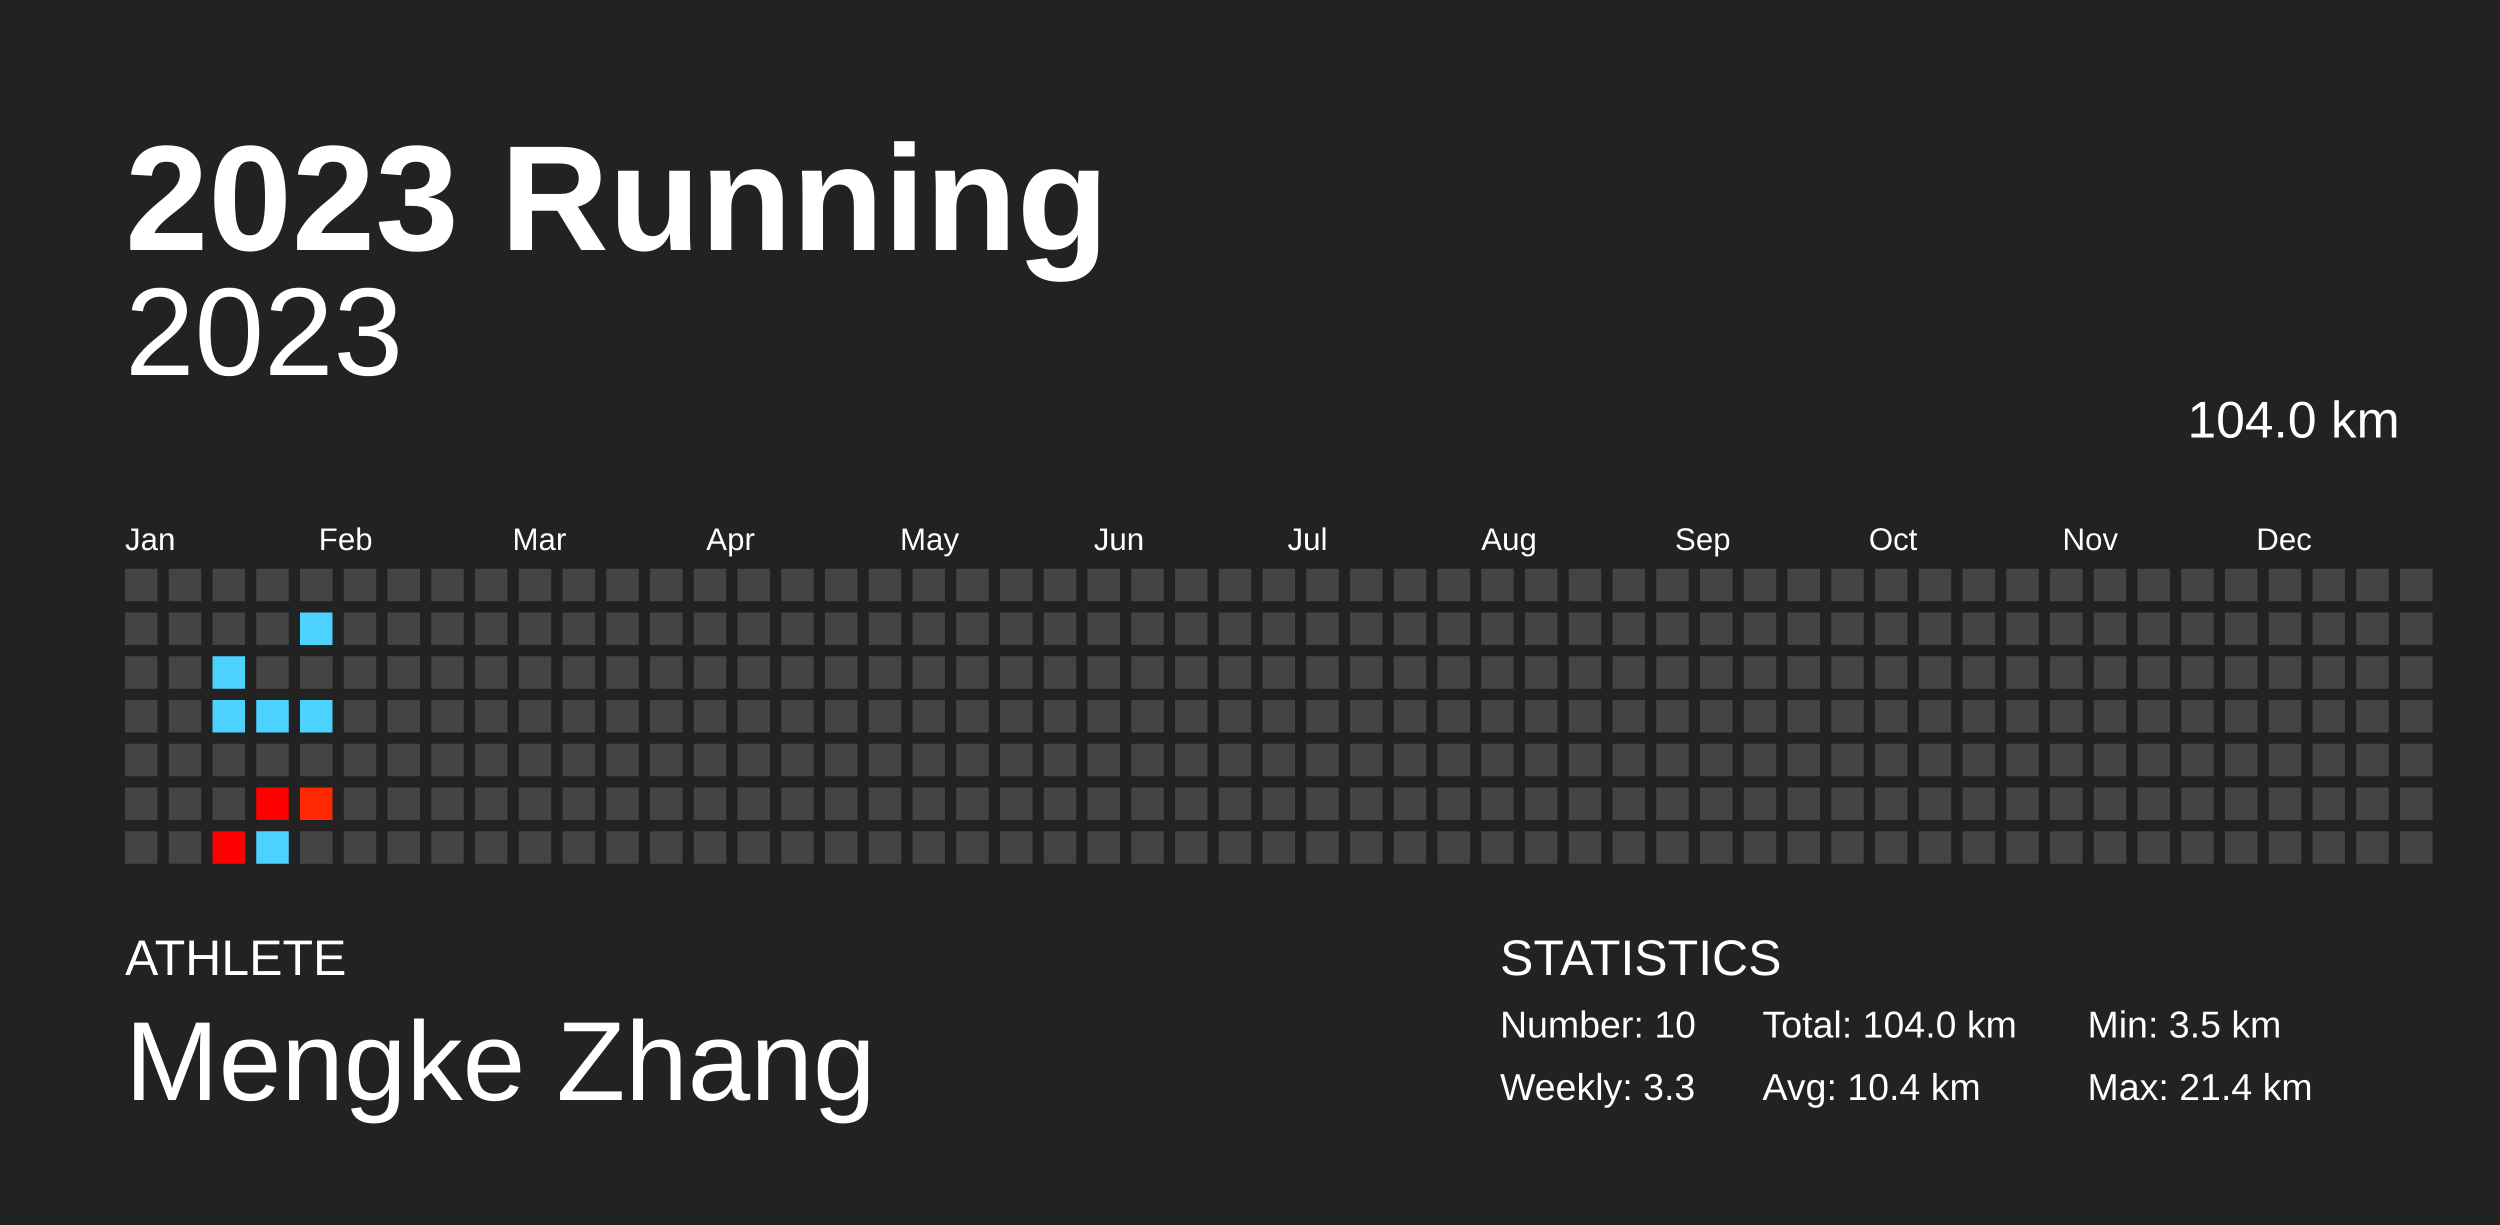
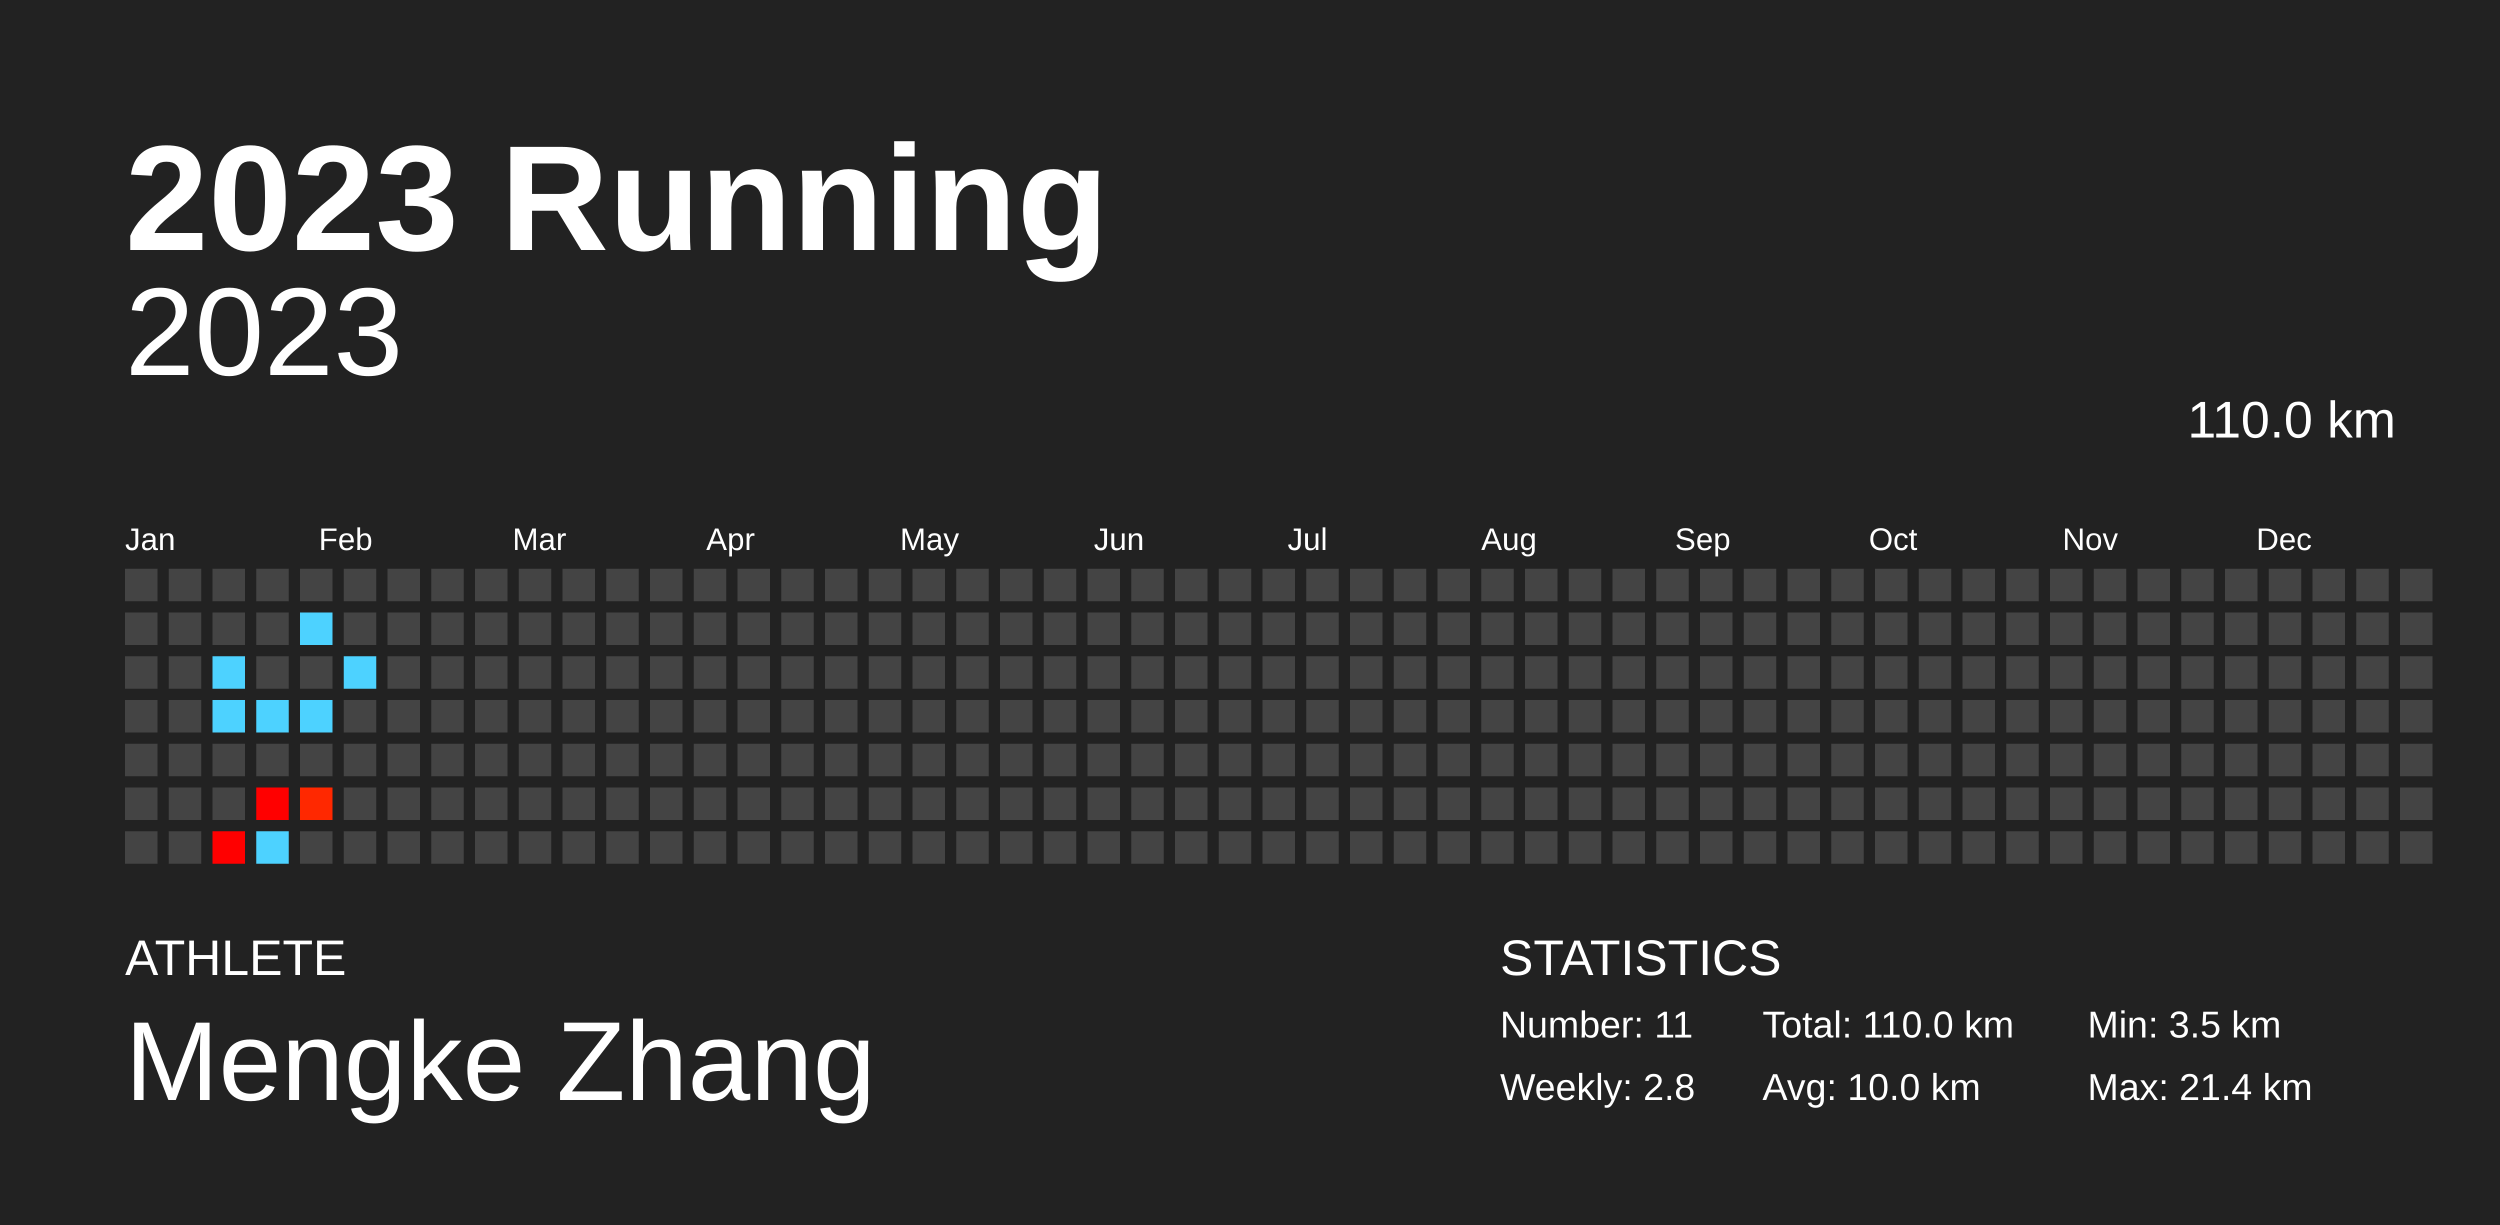
<svg xmlns="http://www.w3.org/2000/svg" baseProfile="full" height="98mm" version="1.1" viewBox="0,0,200,98" width="200mm">
  <defs />
  <rect fill="#222222" height="98" width="200" x="0" y="0" />
  <text fill="#FFFFFF" style="font-size:12px; font-family:Arial; font-weight:bold;" x="10" y="20">2023 Running</text>
  <text fill="#FFFFFF" style="font-size:4px; font-family:Arial" x="10" y="78">ATHLETE</text>
  <text fill="#FFFFFF" style="font-size:9px; font-family:Arial" x="10" y="88">Mengke Zhang</text>
  <text fill="#FFFFFF" style="font-size:4px; font-family:Arial" x="120" y="78">STATISTICS</text>
-   <text fill="#FFFFFF" style="font-size:3px; font-family:Arial" x="120" y="83">Number: 10</text>
-   <text fill="#FFFFFF" style="font-size:3px; font-family:Arial" x="120" y="88">Weekly: 3.3</text>
-   <text fill="#FFFFFF" style="font-size:3px; font-family:Arial" x="141" y="83">Total: 104.0 km</text>
-   <text fill="#FFFFFF" style="font-size:3px; font-family:Arial" x="141" y="88">Avg: 10.4 km</text>
+   <text fill="#FFFFFF" style="font-size:3px; font-family:Arial" x="120" y="83">Number: 11</text>
+   <text fill="#FFFFFF" style="font-size:3px; font-family:Arial" x="120" y="88">Weekly: 2.8</text>
+   <text fill="#FFFFFF" style="font-size:3px; font-family:Arial" x="141" y="83">Total: 110.0 km</text>
+   <text fill="#FFFFFF" style="font-size:3px; font-family:Arial" x="141" y="88">Avg: 10.0 km</text>
  <text fill="#FFFFFF" style="font-size:3px; font-family:Arial" x="167" y="83">Min: 3.5 km</text>
  <text fill="#FFFFFF" style="font-size:3px; font-family:Arial" x="167" y="88">Max: 21.4 km</text>
  <text alignment-baseline="hanging" fill="#FFFFFF" style="font-size:10.0px; font-family:Arial;" x="10" y="30">2023</text>
-   <text alignment-baseline="hanging" fill="#FFFFFF" style="font-size:4.125px; font-family:Arial;" x="175" y="35">104.0 km</text>
+   <text alignment-baseline="hanging" fill="#FFFFFF" style="font-size:4.125px; font-family:Arial;" x="175" y="35">110.0 km</text>
  <text fill="#FFFFFF" style="font-size:2.5px; font-family:Arial" x="10.0" y="44">Jan</text>
  <text fill="#FFFFFF" style="font-size:2.5px; font-family:Arial" x="25.5" y="44">Feb</text>
  <text fill="#FFFFFF" style="font-size:2.5px; font-family:Arial" x="41.0" y="44">Mar</text>
  <text fill="#FFFFFF" style="font-size:2.5px; font-family:Arial" x="56.5" y="44">Apr</text>
  <text fill="#FFFFFF" style="font-size:2.5px; font-family:Arial" x="72.0" y="44">May</text>
  <text fill="#FFFFFF" style="font-size:2.5px; font-family:Arial" x="87.5" y="44">Jun</text>
  <text fill="#FFFFFF" style="font-size:2.5px; font-family:Arial" x="103.0" y="44">Jul</text>
  <text fill="#FFFFFF" style="font-size:2.5px; font-family:Arial" x="118.5" y="44">Aug</text>
  <text fill="#FFFFFF" style="font-size:2.5px; font-family:Arial" x="134.0" y="44">Sep</text>
  <text fill="#FFFFFF" style="font-size:2.5px; font-family:Arial" x="149.5" y="44">Oct</text>
  <text fill="#FFFFFF" style="font-size:2.5px; font-family:Arial" x="165.0" y="44">Nov</text>
  <text fill="#FFFFFF" style="font-size:2.5px; font-family:Arial" x="180.5" y="44">Dec</text>
  <rect fill="#444444" height="2.6" width="2.6" x="10.0" y="45.5" />
  <rect fill="#444444" height="2.6" width="2.6" x="10.0" y="49.0" />
  <rect fill="#444444" height="2.6" width="2.6" x="10.0" y="52.5" />
  <rect fill="#444444" height="2.6" width="2.6" x="10.0" y="56.0" />
  <rect fill="#444444" height="2.6" width="2.6" x="10.0" y="59.5" />
  <rect fill="#444444" height="2.6" width="2.6" x="10.0" y="63.0" />
  <rect fill="#444444" height="2.6" width="2.6" x="10.0" y="66.5" />
  <rect fill="#444444" height="2.6" width="2.6" x="13.5" y="45.5" />
  <rect fill="#444444" height="2.6" width="2.6" x="13.5" y="49.0" />
  <rect fill="#444444" height="2.6" width="2.6" x="13.5" y="52.5" />
  <rect fill="#444444" height="2.6" width="2.6" x="13.5" y="56.0" />
  <rect fill="#444444" height="2.6" width="2.6" x="13.5" y="59.5" />
  <rect fill="#444444" height="2.6" width="2.6" x="13.5" y="63.0" />
  <rect fill="#444444" height="2.6" width="2.6" x="13.5" y="66.5" />
  <rect fill="#444444" height="2.6" width="2.6" x="17.0" y="45.5" />
  <rect fill="#444444" height="2.6" width="2.6" x="17.0" y="49.0" />
  <rect fill="#4dd2ff" height="2.6" width="2.6" x="17.0" y="52.5" />
  <rect fill="#4dd2ff" height="2.6" width="2.6" x="17.0" y="56.0" />
  <rect fill="#444444" height="2.6" width="2.6" x="17.0" y="59.5" />
  <rect fill="#444444" height="2.6" width="2.6" x="17.0" y="63.0" />
  <rect fill="red" height="2.6" width="2.6" x="17.0" y="66.5" />
  <rect fill="#444444" height="2.6" width="2.6" x="20.5" y="45.5" />
  <rect fill="#444444" height="2.6" width="2.6" x="20.5" y="49.0" />
  <rect fill="#444444" height="2.6" width="2.6" x="20.5" y="52.5" />
  <rect fill="#4dd2ff" height="2.6" width="2.6" x="20.5" y="56.0" />
  <rect fill="#444444" height="2.6" width="2.6" x="20.5" y="59.5" />
  <rect fill="red" height="2.6" width="2.6" x="20.5" y="63.0" />
  <rect fill="#4dd2ff" height="2.6" width="2.6" x="20.5" y="66.5" />
  <rect fill="#444444" height="2.6" width="2.6" x="24.0" y="45.5" />
  <rect fill="#4dd2ff" height="2.6" width="2.6" x="24.0" y="49.0" />
  <rect fill="#444444" height="2.6" width="2.6" x="24.0" y="52.5" />
  <rect fill="#4dd2ff" height="2.6" width="2.6" x="24.0" y="56.0" />
  <rect fill="#444444" height="2.6" width="2.6" x="24.0" y="59.5" />
  <rect fill="#ff2800" height="2.6" width="2.6" x="24.0" y="63.0" />
  <rect fill="#444444" height="2.6" width="2.6" x="24.0" y="66.5" />
  <rect fill="#444444" height="2.6" width="2.6" x="27.5" y="45.5" />
  <rect fill="#444444" height="2.6" width="2.6" x="27.5" y="49.0" />
-   <rect fill="#444444" height="2.6" width="2.6" x="27.5" y="52.5" />
+   <rect fill="#4dd2ff" height="2.6" width="2.6" x="27.5" y="52.5" />
  <rect fill="#444444" height="2.6" width="2.6" x="27.5" y="56.0" />
  <rect fill="#444444" height="2.6" width="2.6" x="27.5" y="59.5" />
  <rect fill="#444444" height="2.6" width="2.6" x="27.5" y="63.0" />
  <rect fill="#444444" height="2.6" width="2.6" x="27.5" y="66.5" />
  <rect fill="#444444" height="2.6" width="2.6" x="31.0" y="45.5" />
  <rect fill="#444444" height="2.6" width="2.6" x="31.0" y="49.0" />
  <rect fill="#444444" height="2.6" width="2.6" x="31.0" y="52.5" />
  <rect fill="#444444" height="2.6" width="2.6" x="31.0" y="56.0" />
  <rect fill="#444444" height="2.6" width="2.6" x="31.0" y="59.5" />
  <rect fill="#444444" height="2.6" width="2.6" x="31.0" y="63.0" />
  <rect fill="#444444" height="2.6" width="2.6" x="31.0" y="66.5" />
  <rect fill="#444444" height="2.6" width="2.6" x="34.5" y="45.5" />
  <rect fill="#444444" height="2.6" width="2.6" x="34.5" y="49.0" />
  <rect fill="#444444" height="2.6" width="2.6" x="34.5" y="52.5" />
  <rect fill="#444444" height="2.6" width="2.6" x="34.5" y="56.0" />
  <rect fill="#444444" height="2.6" width="2.6" x="34.5" y="59.5" />
  <rect fill="#444444" height="2.6" width="2.6" x="34.5" y="63.0" />
  <rect fill="#444444" height="2.6" width="2.6" x="34.5" y="66.5" />
  <rect fill="#444444" height="2.6" width="2.6" x="38.0" y="45.5" />
  <rect fill="#444444" height="2.6" width="2.6" x="38.0" y="49.0" />
  <rect fill="#444444" height="2.6" width="2.6" x="38.0" y="52.5" />
  <rect fill="#444444" height="2.6" width="2.6" x="38.0" y="56.0" />
  <rect fill="#444444" height="2.6" width="2.6" x="38.0" y="59.5" />
  <rect fill="#444444" height="2.6" width="2.6" x="38.0" y="63.0" />
  <rect fill="#444444" height="2.6" width="2.6" x="38.0" y="66.5" />
  <rect fill="#444444" height="2.6" width="2.6" x="41.5" y="45.5" />
  <rect fill="#444444" height="2.6" width="2.6" x="41.5" y="49.0" />
  <rect fill="#444444" height="2.6" width="2.6" x="41.5" y="52.5" />
  <rect fill="#444444" height="2.6" width="2.6" x="41.5" y="56.0" />
  <rect fill="#444444" height="2.6" width="2.6" x="41.5" y="59.5" />
  <rect fill="#444444" height="2.6" width="2.6" x="41.5" y="63.0" />
  <rect fill="#444444" height="2.6" width="2.6" x="41.5" y="66.5" />
  <rect fill="#444444" height="2.6" width="2.6" x="45.0" y="45.5" />
  <rect fill="#444444" height="2.6" width="2.6" x="45.0" y="49.0" />
  <rect fill="#444444" height="2.6" width="2.6" x="45.0" y="52.5" />
  <rect fill="#444444" height="2.6" width="2.6" x="45.0" y="56.0" />
  <rect fill="#444444" height="2.6" width="2.6" x="45.0" y="59.5" />
  <rect fill="#444444" height="2.6" width="2.6" x="45.0" y="63.0" />
  <rect fill="#444444" height="2.6" width="2.6" x="45.0" y="66.5" />
  <rect fill="#444444" height="2.6" width="2.6" x="48.5" y="45.5" />
  <rect fill="#444444" height="2.6" width="2.6" x="48.5" y="49.0" />
  <rect fill="#444444" height="2.6" width="2.6" x="48.5" y="52.5" />
  <rect fill="#444444" height="2.6" width="2.6" x="48.5" y="56.0" />
  <rect fill="#444444" height="2.6" width="2.6" x="48.5" y="59.5" />
  <rect fill="#444444" height="2.6" width="2.6" x="48.5" y="63.0" />
  <rect fill="#444444" height="2.6" width="2.6" x="48.5" y="66.5" />
  <rect fill="#444444" height="2.6" width="2.6" x="52.0" y="45.5" />
  <rect fill="#444444" height="2.6" width="2.6" x="52.0" y="49.0" />
  <rect fill="#444444" height="2.6" width="2.6" x="52.0" y="52.5" />
  <rect fill="#444444" height="2.6" width="2.6" x="52.0" y="56.0" />
  <rect fill="#444444" height="2.6" width="2.6" x="52.0" y="59.5" />
  <rect fill="#444444" height="2.6" width="2.6" x="52.0" y="63.0" />
  <rect fill="#444444" height="2.6" width="2.6" x="52.0" y="66.5" />
  <rect fill="#444444" height="2.6" width="2.6" x="55.5" y="45.5" />
  <rect fill="#444444" height="2.6" width="2.6" x="55.5" y="49.0" />
  <rect fill="#444444" height="2.6" width="2.6" x="55.5" y="52.5" />
  <rect fill="#444444" height="2.6" width="2.6" x="55.5" y="56.0" />
  <rect fill="#444444" height="2.6" width="2.6" x="55.5" y="59.5" />
  <rect fill="#444444" height="2.6" width="2.6" x="55.5" y="63.0" />
  <rect fill="#444444" height="2.6" width="2.6" x="55.5" y="66.5" />
  <rect fill="#444444" height="2.6" width="2.6" x="59.0" y="45.5" />
  <rect fill="#444444" height="2.6" width="2.6" x="59.0" y="49.0" />
  <rect fill="#444444" height="2.6" width="2.6" x="59.0" y="52.5" />
  <rect fill="#444444" height="2.6" width="2.6" x="59.0" y="56.0" />
  <rect fill="#444444" height="2.6" width="2.6" x="59.0" y="59.5" />
  <rect fill="#444444" height="2.6" width="2.6" x="59.0" y="63.0" />
  <rect fill="#444444" height="2.6" width="2.6" x="59.0" y="66.5" />
  <rect fill="#444444" height="2.6" width="2.6" x="62.5" y="45.5" />
  <rect fill="#444444" height="2.6" width="2.6" x="62.5" y="49.0" />
  <rect fill="#444444" height="2.6" width="2.6" x="62.5" y="52.5" />
  <rect fill="#444444" height="2.6" width="2.6" x="62.5" y="56.0" />
  <rect fill="#444444" height="2.6" width="2.6" x="62.5" y="59.5" />
  <rect fill="#444444" height="2.6" width="2.6" x="62.5" y="63.0" />
  <rect fill="#444444" height="2.6" width="2.6" x="62.5" y="66.5" />
  <rect fill="#444444" height="2.6" width="2.6" x="66.0" y="45.5" />
  <rect fill="#444444" height="2.6" width="2.6" x="66.0" y="49.0" />
  <rect fill="#444444" height="2.6" width="2.6" x="66.0" y="52.5" />
  <rect fill="#444444" height="2.6" width="2.6" x="66.0" y="56.0" />
  <rect fill="#444444" height="2.6" width="2.6" x="66.0" y="59.5" />
  <rect fill="#444444" height="2.6" width="2.6" x="66.0" y="63.0" />
  <rect fill="#444444" height="2.6" width="2.6" x="66.0" y="66.5" />
  <rect fill="#444444" height="2.6" width="2.6" x="69.5" y="45.5" />
  <rect fill="#444444" height="2.6" width="2.6" x="69.5" y="49.0" />
  <rect fill="#444444" height="2.6" width="2.6" x="69.5" y="52.5" />
  <rect fill="#444444" height="2.6" width="2.6" x="69.5" y="56.0" />
  <rect fill="#444444" height="2.6" width="2.6" x="69.5" y="59.5" />
  <rect fill="#444444" height="2.6" width="2.6" x="69.5" y="63.0" />
  <rect fill="#444444" height="2.6" width="2.6" x="69.5" y="66.5" />
  <rect fill="#444444" height="2.6" width="2.6" x="73.0" y="45.5" />
  <rect fill="#444444" height="2.6" width="2.6" x="73.0" y="49.0" />
  <rect fill="#444444" height="2.6" width="2.6" x="73.0" y="52.5" />
  <rect fill="#444444" height="2.6" width="2.6" x="73.0" y="56.0" />
  <rect fill="#444444" height="2.6" width="2.6" x="73.0" y="59.5" />
  <rect fill="#444444" height="2.6" width="2.6" x="73.0" y="63.0" />
  <rect fill="#444444" height="2.6" width="2.6" x="73.0" y="66.5" />
  <rect fill="#444444" height="2.6" width="2.6" x="76.5" y="45.5" />
  <rect fill="#444444" height="2.6" width="2.6" x="76.5" y="49.0" />
  <rect fill="#444444" height="2.6" width="2.6" x="76.5" y="52.5" />
  <rect fill="#444444" height="2.6" width="2.6" x="76.5" y="56.0" />
  <rect fill="#444444" height="2.6" width="2.6" x="76.5" y="59.5" />
  <rect fill="#444444" height="2.6" width="2.6" x="76.5" y="63.0" />
  <rect fill="#444444" height="2.6" width="2.6" x="76.5" y="66.5" />
  <rect fill="#444444" height="2.6" width="2.6" x="80.0" y="45.5" />
  <rect fill="#444444" height="2.6" width="2.6" x="80.0" y="49.0" />
  <rect fill="#444444" height="2.6" width="2.6" x="80.0" y="52.5" />
  <rect fill="#444444" height="2.6" width="2.6" x="80.0" y="56.0" />
  <rect fill="#444444" height="2.6" width="2.6" x="80.0" y="59.5" />
  <rect fill="#444444" height="2.6" width="2.6" x="80.0" y="63.0" />
  <rect fill="#444444" height="2.6" width="2.6" x="80.0" y="66.5" />
  <rect fill="#444444" height="2.6" width="2.6" x="83.5" y="45.5" />
  <rect fill="#444444" height="2.6" width="2.6" x="83.5" y="49.0" />
  <rect fill="#444444" height="2.6" width="2.6" x="83.5" y="52.5" />
  <rect fill="#444444" height="2.6" width="2.6" x="83.5" y="56.0" />
  <rect fill="#444444" height="2.6" width="2.6" x="83.5" y="59.5" />
  <rect fill="#444444" height="2.6" width="2.6" x="83.5" y="63.0" />
  <rect fill="#444444" height="2.6" width="2.6" x="83.5" y="66.5" />
  <rect fill="#444444" height="2.6" width="2.6" x="87.0" y="45.5" />
  <rect fill="#444444" height="2.6" width="2.6" x="87.0" y="49.0" />
  <rect fill="#444444" height="2.6" width="2.6" x="87.0" y="52.5" />
  <rect fill="#444444" height="2.6" width="2.6" x="87.0" y="56.0" />
  <rect fill="#444444" height="2.6" width="2.6" x="87.0" y="59.5" />
  <rect fill="#444444" height="2.6" width="2.6" x="87.0" y="63.0" />
  <rect fill="#444444" height="2.6" width="2.6" x="87.0" y="66.5" />
  <rect fill="#444444" height="2.6" width="2.6" x="90.5" y="45.5" />
  <rect fill="#444444" height="2.6" width="2.6" x="90.5" y="49.0" />
  <rect fill="#444444" height="2.6" width="2.6" x="90.5" y="52.5" />
  <rect fill="#444444" height="2.6" width="2.6" x="90.5" y="56.0" />
  <rect fill="#444444" height="2.6" width="2.6" x="90.5" y="59.5" />
  <rect fill="#444444" height="2.6" width="2.6" x="90.5" y="63.0" />
  <rect fill="#444444" height="2.6" width="2.6" x="90.5" y="66.5" />
  <rect fill="#444444" height="2.6" width="2.6" x="94.0" y="45.5" />
  <rect fill="#444444" height="2.6" width="2.6" x="94.0" y="49.0" />
  <rect fill="#444444" height="2.6" width="2.6" x="94.0" y="52.5" />
  <rect fill="#444444" height="2.6" width="2.6" x="94.0" y="56.0" />
  <rect fill="#444444" height="2.6" width="2.6" x="94.0" y="59.5" />
  <rect fill="#444444" height="2.6" width="2.6" x="94.0" y="63.0" />
  <rect fill="#444444" height="2.6" width="2.6" x="94.0" y="66.5" />
  <rect fill="#444444" height="2.6" width="2.6" x="97.5" y="45.5" />
  <rect fill="#444444" height="2.6" width="2.6" x="97.5" y="49.0" />
  <rect fill="#444444" height="2.6" width="2.6" x="97.5" y="52.5" />
  <rect fill="#444444" height="2.6" width="2.6" x="97.5" y="56.0" />
  <rect fill="#444444" height="2.6" width="2.6" x="97.5" y="59.5" />
  <rect fill="#444444" height="2.6" width="2.6" x="97.5" y="63.0" />
  <rect fill="#444444" height="2.6" width="2.6" x="97.5" y="66.5" />
  <rect fill="#444444" height="2.6" width="2.6" x="101.0" y="45.5" />
  <rect fill="#444444" height="2.6" width="2.6" x="101.0" y="49.0" />
  <rect fill="#444444" height="2.6" width="2.6" x="101.0" y="52.5" />
  <rect fill="#444444" height="2.6" width="2.6" x="101.0" y="56.0" />
  <rect fill="#444444" height="2.6" width="2.6" x="101.0" y="59.5" />
  <rect fill="#444444" height="2.6" width="2.6" x="101.0" y="63.0" />
  <rect fill="#444444" height="2.6" width="2.6" x="101.0" y="66.5" />
  <rect fill="#444444" height="2.6" width="2.6" x="104.5" y="45.5" />
  <rect fill="#444444" height="2.6" width="2.6" x="104.5" y="49.0" />
  <rect fill="#444444" height="2.6" width="2.6" x="104.5" y="52.5" />
  <rect fill="#444444" height="2.6" width="2.6" x="104.5" y="56.0" />
  <rect fill="#444444" height="2.6" width="2.6" x="104.5" y="59.5" />
  <rect fill="#444444" height="2.6" width="2.6" x="104.5" y="63.0" />
  <rect fill="#444444" height="2.6" width="2.6" x="104.5" y="66.5" />
  <rect fill="#444444" height="2.6" width="2.6" x="108.0" y="45.5" />
  <rect fill="#444444" height="2.6" width="2.6" x="108.0" y="49.0" />
  <rect fill="#444444" height="2.6" width="2.6" x="108.0" y="52.5" />
  <rect fill="#444444" height="2.6" width="2.6" x="108.0" y="56.0" />
  <rect fill="#444444" height="2.6" width="2.6" x="108.0" y="59.5" />
  <rect fill="#444444" height="2.6" width="2.6" x="108.0" y="63.0" />
  <rect fill="#444444" height="2.6" width="2.6" x="108.0" y="66.5" />
  <rect fill="#444444" height="2.6" width="2.6" x="111.5" y="45.5" />
  <rect fill="#444444" height="2.6" width="2.6" x="111.5" y="49.0" />
  <rect fill="#444444" height="2.6" width="2.6" x="111.5" y="52.5" />
  <rect fill="#444444" height="2.6" width="2.6" x="111.5" y="56.0" />
  <rect fill="#444444" height="2.6" width="2.6" x="111.5" y="59.5" />
  <rect fill="#444444" height="2.6" width="2.6" x="111.5" y="63.0" />
  <rect fill="#444444" height="2.6" width="2.6" x="111.5" y="66.5" />
  <rect fill="#444444" height="2.6" width="2.6" x="115.0" y="45.5" />
  <rect fill="#444444" height="2.6" width="2.6" x="115.0" y="49.0" />
  <rect fill="#444444" height="2.6" width="2.6" x="115.0" y="52.5" />
  <rect fill="#444444" height="2.6" width="2.6" x="115.0" y="56.0" />
  <rect fill="#444444" height="2.6" width="2.6" x="115.0" y="59.5" />
  <rect fill="#444444" height="2.6" width="2.6" x="115.0" y="63.0" />
  <rect fill="#444444" height="2.6" width="2.6" x="115.0" y="66.5" />
  <rect fill="#444444" height="2.6" width="2.6" x="118.5" y="45.5" />
  <rect fill="#444444" height="2.6" width="2.6" x="118.5" y="49.0" />
  <rect fill="#444444" height="2.6" width="2.6" x="118.5" y="52.5" />
  <rect fill="#444444" height="2.6" width="2.6" x="118.5" y="56.0" />
  <rect fill="#444444" height="2.6" width="2.6" x="118.5" y="59.5" />
  <rect fill="#444444" height="2.6" width="2.6" x="118.5" y="63.0" />
  <rect fill="#444444" height="2.6" width="2.6" x="118.5" y="66.5" />
  <rect fill="#444444" height="2.6" width="2.6" x="122.0" y="45.5" />
  <rect fill="#444444" height="2.6" width="2.6" x="122.0" y="49.0" />
  <rect fill="#444444" height="2.6" width="2.6" x="122.0" y="52.5" />
  <rect fill="#444444" height="2.6" width="2.6" x="122.0" y="56.0" />
  <rect fill="#444444" height="2.6" width="2.6" x="122.0" y="59.5" />
  <rect fill="#444444" height="2.6" width="2.6" x="122.0" y="63.0" />
  <rect fill="#444444" height="2.6" width="2.6" x="122.0" y="66.5" />
  <rect fill="#444444" height="2.6" width="2.6" x="125.5" y="45.5" />
  <rect fill="#444444" height="2.6" width="2.6" x="125.5" y="49.0" />
  <rect fill="#444444" height="2.6" width="2.6" x="125.5" y="52.5" />
  <rect fill="#444444" height="2.6" width="2.6" x="125.5" y="56.0" />
  <rect fill="#444444" height="2.6" width="2.6" x="125.5" y="59.5" />
  <rect fill="#444444" height="2.6" width="2.6" x="125.5" y="63.0" />
  <rect fill="#444444" height="2.6" width="2.6" x="125.5" y="66.5" />
  <rect fill="#444444" height="2.6" width="2.6" x="129.0" y="45.5" />
  <rect fill="#444444" height="2.6" width="2.6" x="129.0" y="49.0" />
  <rect fill="#444444" height="2.6" width="2.6" x="129.0" y="52.5" />
  <rect fill="#444444" height="2.6" width="2.6" x="129.0" y="56.0" />
  <rect fill="#444444" height="2.6" width="2.6" x="129.0" y="59.5" />
  <rect fill="#444444" height="2.6" width="2.6" x="129.0" y="63.0" />
  <rect fill="#444444" height="2.6" width="2.6" x="129.0" y="66.5" />
  <rect fill="#444444" height="2.6" width="2.6" x="132.5" y="45.5" />
  <rect fill="#444444" height="2.6" width="2.6" x="132.5" y="49.0" />
  <rect fill="#444444" height="2.6" width="2.6" x="132.5" y="52.5" />
  <rect fill="#444444" height="2.6" width="2.6" x="132.5" y="56.0" />
  <rect fill="#444444" height="2.6" width="2.6" x="132.5" y="59.5" />
  <rect fill="#444444" height="2.6" width="2.6" x="132.5" y="63.0" />
  <rect fill="#444444" height="2.6" width="2.6" x="132.5" y="66.5" />
  <rect fill="#444444" height="2.6" width="2.6" x="136.0" y="45.5" />
  <rect fill="#444444" height="2.6" width="2.6" x="136.0" y="49.0" />
  <rect fill="#444444" height="2.6" width="2.6" x="136.0" y="52.5" />
  <rect fill="#444444" height="2.6" width="2.6" x="136.0" y="56.0" />
  <rect fill="#444444" height="2.6" width="2.6" x="136.0" y="59.5" />
  <rect fill="#444444" height="2.6" width="2.6" x="136.0" y="63.0" />
  <rect fill="#444444" height="2.6" width="2.6" x="136.0" y="66.5" />
  <rect fill="#444444" height="2.6" width="2.6" x="139.5" y="45.5" />
  <rect fill="#444444" height="2.6" width="2.6" x="139.5" y="49.0" />
  <rect fill="#444444" height="2.6" width="2.6" x="139.5" y="52.5" />
  <rect fill="#444444" height="2.6" width="2.6" x="139.5" y="56.0" />
  <rect fill="#444444" height="2.6" width="2.6" x="139.5" y="59.5" />
  <rect fill="#444444" height="2.6" width="2.6" x="139.5" y="63.0" />
  <rect fill="#444444" height="2.6" width="2.6" x="139.5" y="66.5" />
  <rect fill="#444444" height="2.6" width="2.6" x="143.0" y="45.5" />
  <rect fill="#444444" height="2.6" width="2.6" x="143.0" y="49.0" />
  <rect fill="#444444" height="2.6" width="2.6" x="143.0" y="52.5" />
  <rect fill="#444444" height="2.6" width="2.6" x="143.0" y="56.0" />
  <rect fill="#444444" height="2.6" width="2.6" x="143.0" y="59.5" />
  <rect fill="#444444" height="2.6" width="2.6" x="143.0" y="63.0" />
  <rect fill="#444444" height="2.6" width="2.6" x="143.0" y="66.5" />
  <rect fill="#444444" height="2.6" width="2.6" x="146.5" y="45.5" />
  <rect fill="#444444" height="2.6" width="2.6" x="146.5" y="49.0" />
  <rect fill="#444444" height="2.6" width="2.6" x="146.5" y="52.5" />
  <rect fill="#444444" height="2.6" width="2.6" x="146.5" y="56.0" />
  <rect fill="#444444" height="2.6" width="2.6" x="146.5" y="59.5" />
  <rect fill="#444444" height="2.6" width="2.6" x="146.5" y="63.0" />
  <rect fill="#444444" height="2.6" width="2.6" x="146.5" y="66.5" />
  <rect fill="#444444" height="2.6" width="2.6" x="150.0" y="45.5" />
  <rect fill="#444444" height="2.6" width="2.6" x="150.0" y="49.0" />
  <rect fill="#444444" height="2.6" width="2.6" x="150.0" y="52.5" />
  <rect fill="#444444" height="2.6" width="2.6" x="150.0" y="56.0" />
  <rect fill="#444444" height="2.6" width="2.6" x="150.0" y="59.5" />
  <rect fill="#444444" height="2.6" width="2.6" x="150.0" y="63.0" />
  <rect fill="#444444" height="2.6" width="2.6" x="150.0" y="66.5" />
  <rect fill="#444444" height="2.6" width="2.6" x="153.5" y="45.5" />
  <rect fill="#444444" height="2.6" width="2.6" x="153.5" y="49.0" />
  <rect fill="#444444" height="2.6" width="2.6" x="153.5" y="52.5" />
  <rect fill="#444444" height="2.6" width="2.6" x="153.5" y="56.0" />
  <rect fill="#444444" height="2.6" width="2.6" x="153.5" y="59.5" />
  <rect fill="#444444" height="2.6" width="2.6" x="153.5" y="63.0" />
  <rect fill="#444444" height="2.6" width="2.6" x="153.5" y="66.5" />
  <rect fill="#444444" height="2.6" width="2.6" x="157.0" y="45.5" />
  <rect fill="#444444" height="2.6" width="2.6" x="157.0" y="49.0" />
  <rect fill="#444444" height="2.6" width="2.6" x="157.0" y="52.5" />
  <rect fill="#444444" height="2.6" width="2.6" x="157.0" y="56.0" />
  <rect fill="#444444" height="2.6" width="2.6" x="157.0" y="59.5" />
  <rect fill="#444444" height="2.6" width="2.6" x="157.0" y="63.0" />
  <rect fill="#444444" height="2.6" width="2.6" x="157.0" y="66.5" />
  <rect fill="#444444" height="2.6" width="2.6" x="160.5" y="45.5" />
  <rect fill="#444444" height="2.6" width="2.6" x="160.5" y="49.0" />
  <rect fill="#444444" height="2.6" width="2.6" x="160.5" y="52.5" />
  <rect fill="#444444" height="2.6" width="2.6" x="160.5" y="56.0" />
  <rect fill="#444444" height="2.6" width="2.6" x="160.5" y="59.5" />
  <rect fill="#444444" height="2.6" width="2.6" x="160.5" y="63.0" />
  <rect fill="#444444" height="2.6" width="2.6" x="160.5" y="66.5" />
  <rect fill="#444444" height="2.6" width="2.6" x="164.0" y="45.5" />
  <rect fill="#444444" height="2.6" width="2.6" x="164.0" y="49.0" />
  <rect fill="#444444" height="2.6" width="2.6" x="164.0" y="52.5" />
  <rect fill="#444444" height="2.6" width="2.6" x="164.0" y="56.0" />
  <rect fill="#444444" height="2.6" width="2.6" x="164.0" y="59.5" />
  <rect fill="#444444" height="2.6" width="2.6" x="164.0" y="63.0" />
  <rect fill="#444444" height="2.6" width="2.6" x="164.0" y="66.5" />
  <rect fill="#444444" height="2.6" width="2.6" x="167.5" y="45.5" />
  <rect fill="#444444" height="2.6" width="2.6" x="167.5" y="49.0" />
  <rect fill="#444444" height="2.6" width="2.6" x="167.5" y="52.5" />
  <rect fill="#444444" height="2.6" width="2.6" x="167.5" y="56.0" />
  <rect fill="#444444" height="2.6" width="2.6" x="167.5" y="59.5" />
  <rect fill="#444444" height="2.6" width="2.6" x="167.5" y="63.0" />
  <rect fill="#444444" height="2.6" width="2.6" x="167.5" y="66.5" />
  <rect fill="#444444" height="2.6" width="2.6" x="171.0" y="45.5" />
  <rect fill="#444444" height="2.6" width="2.6" x="171.0" y="49.0" />
  <rect fill="#444444" height="2.6" width="2.6" x="171.0" y="52.5" />
  <rect fill="#444444" height="2.6" width="2.6" x="171.0" y="56.0" />
  <rect fill="#444444" height="2.6" width="2.6" x="171.0" y="59.5" />
  <rect fill="#444444" height="2.6" width="2.6" x="171.0" y="63.0" />
  <rect fill="#444444" height="2.6" width="2.6" x="171.0" y="66.5" />
  <rect fill="#444444" height="2.6" width="2.6" x="174.5" y="45.5" />
  <rect fill="#444444" height="2.6" width="2.6" x="174.5" y="49.0" />
  <rect fill="#444444" height="2.6" width="2.6" x="174.5" y="52.5" />
  <rect fill="#444444" height="2.6" width="2.6" x="174.5" y="56.0" />
  <rect fill="#444444" height="2.6" width="2.6" x="174.5" y="59.5" />
  <rect fill="#444444" height="2.6" width="2.6" x="174.5" y="63.0" />
  <rect fill="#444444" height="2.6" width="2.6" x="174.5" y="66.5" />
  <rect fill="#444444" height="2.6" width="2.6" x="178.0" y="45.5" />
  <rect fill="#444444" height="2.6" width="2.6" x="178.0" y="49.0" />
  <rect fill="#444444" height="2.6" width="2.6" x="178.0" y="52.5" />
  <rect fill="#444444" height="2.6" width="2.6" x="178.0" y="56.0" />
  <rect fill="#444444" height="2.6" width="2.6" x="178.0" y="59.5" />
  <rect fill="#444444" height="2.6" width="2.6" x="178.0" y="63.0" />
  <rect fill="#444444" height="2.6" width="2.6" x="178.0" y="66.5" />
  <rect fill="#444444" height="2.6" width="2.6" x="181.5" y="45.5" />
  <rect fill="#444444" height="2.6" width="2.6" x="181.5" y="49.0" />
  <rect fill="#444444" height="2.6" width="2.6" x="181.5" y="52.5" />
  <rect fill="#444444" height="2.6" width="2.6" x="181.5" y="56.0" />
  <rect fill="#444444" height="2.6" width="2.6" x="181.5" y="59.5" />
  <rect fill="#444444" height="2.6" width="2.6" x="181.5" y="63.0" />
  <rect fill="#444444" height="2.6" width="2.6" x="181.5" y="66.5" />
  <rect fill="#444444" height="2.6" width="2.6" x="185.0" y="45.5" />
  <rect fill="#444444" height="2.6" width="2.6" x="185.0" y="49.0" />
  <rect fill="#444444" height="2.6" width="2.6" x="185.0" y="52.5" />
  <rect fill="#444444" height="2.6" width="2.6" x="185.0" y="56.0" />
  <rect fill="#444444" height="2.6" width="2.6" x="185.0" y="59.5" />
  <rect fill="#444444" height="2.6" width="2.6" x="185.0" y="63.0" />
  <rect fill="#444444" height="2.6" width="2.6" x="185.0" y="66.5" />
  <rect fill="#444444" height="2.6" width="2.6" x="188.5" y="45.5" />
  <rect fill="#444444" height="2.6" width="2.6" x="188.5" y="49.0" />
  <rect fill="#444444" height="2.6" width="2.6" x="188.5" y="52.5" />
  <rect fill="#444444" height="2.6" width="2.6" x="188.5" y="56.0" />
  <rect fill="#444444" height="2.6" width="2.6" x="188.5" y="59.5" />
  <rect fill="#444444" height="2.6" width="2.6" x="188.5" y="63.0" />
  <rect fill="#444444" height="2.6" width="2.6" x="188.5" y="66.5" />
  <rect fill="#444444" height="2.6" width="2.6" x="192.0" y="45.5" />
  <rect fill="#444444" height="2.6" width="2.6" x="192.0" y="49.0" />
  <rect fill="#444444" height="2.6" width="2.6" x="192.0" y="52.5" />
  <rect fill="#444444" height="2.6" width="2.6" x="192.0" y="56.0" />
  <rect fill="#444444" height="2.6" width="2.6" x="192.0" y="59.5" />
  <rect fill="#444444" height="2.6" width="2.6" x="192.0" y="63.0" />
  <rect fill="#444444" height="2.6" width="2.6" x="192.0" y="66.5" />
</svg>
